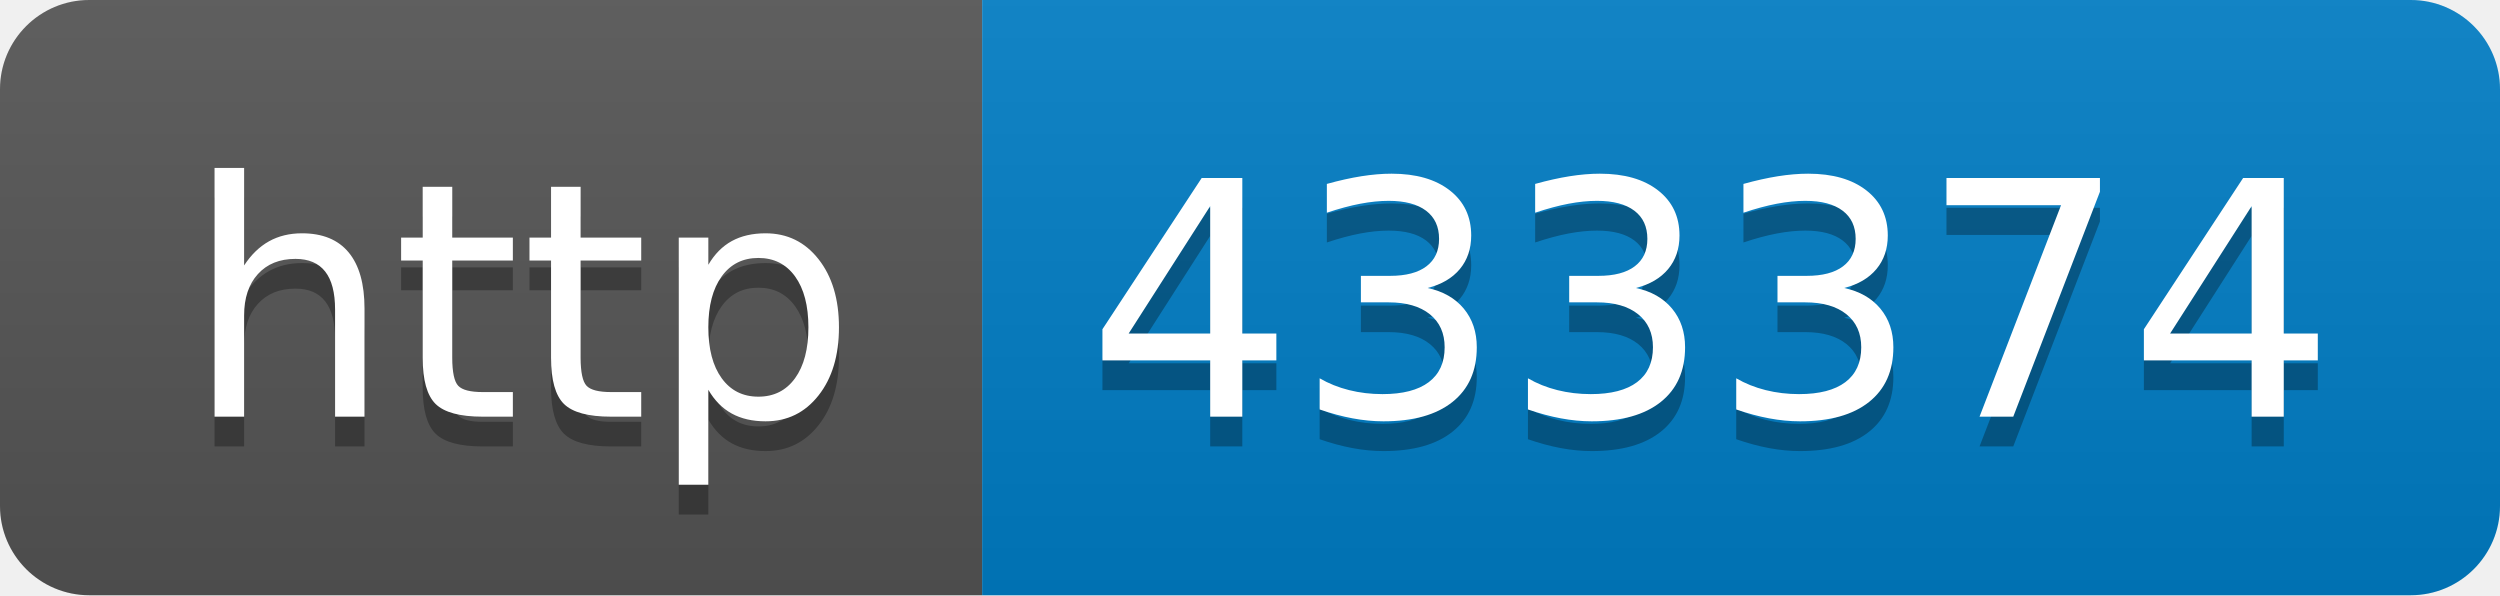
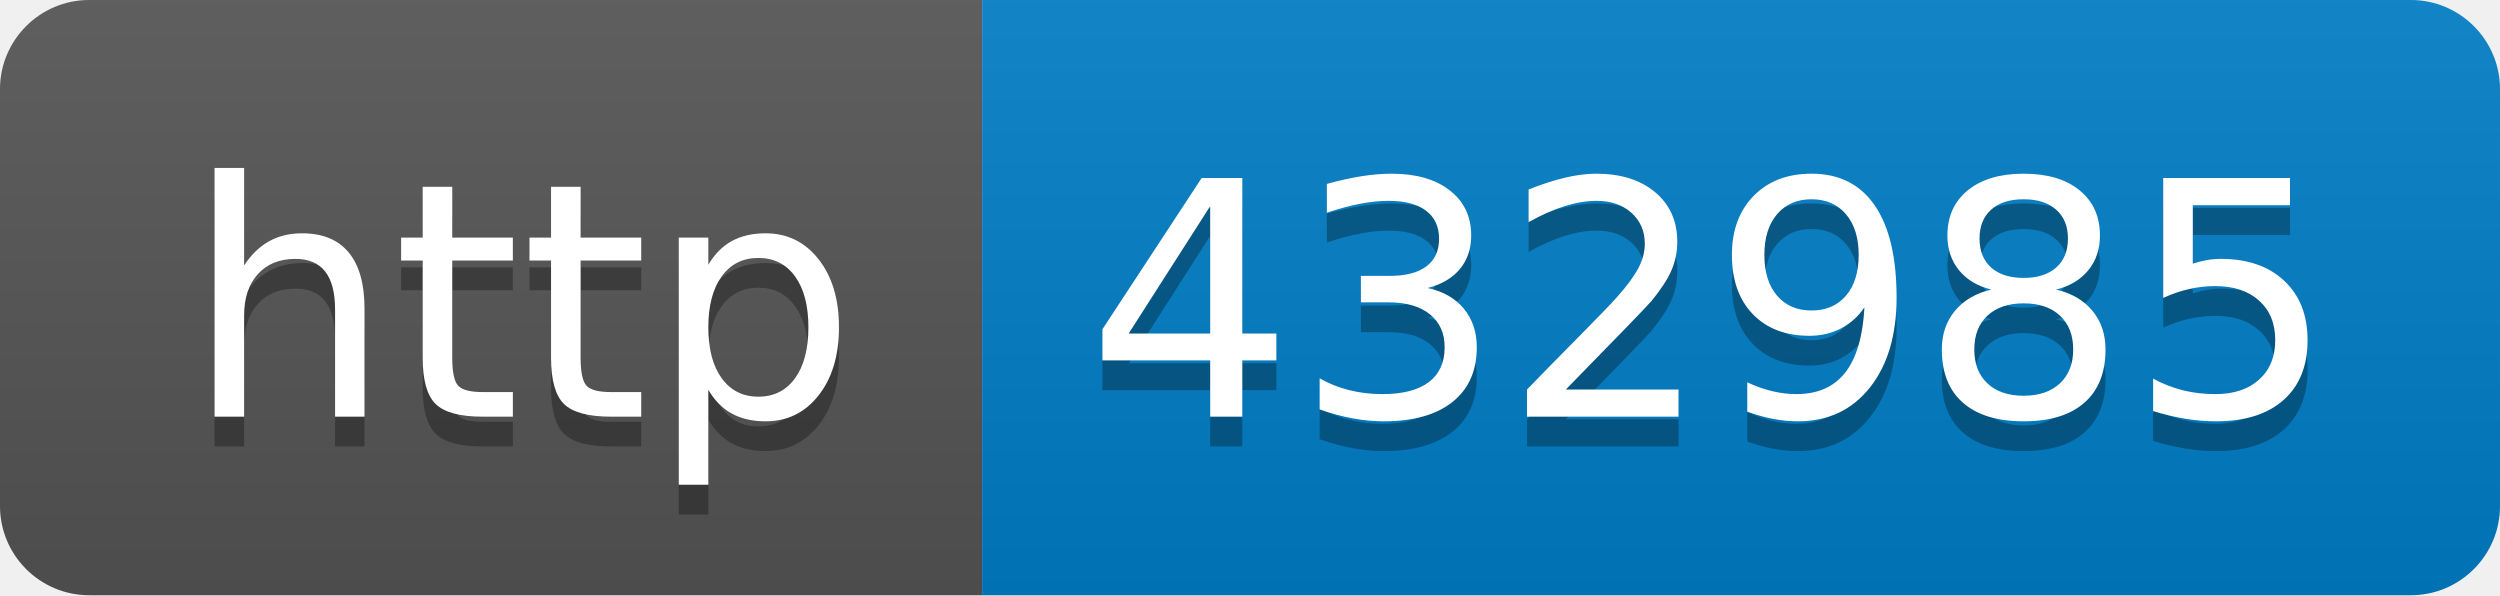
- <svg xmlns="http://www.w3.org/2000/svg" width="84" height="20" role="img" aria-label="http: 433374">
+ <svg xmlns="http://www.w3.org/2000/svg" width="84" height="20" role="img" aria-label="http: 432985">
  <linearGradient id="s" x2="0" y2="100%">
    <stop offset="0" stop-color="#bbb" stop-opacity=".1" />
    <stop offset="1" stop-opacity=".1" />
  </linearGradient>
  <clipPath id="r">
    <rect width="84" height="20" rx="3" fill="#fff" />
  </clipPath>
  <g clip-path="url(#r)">
    <rect width="33" height="20" fill="#555" />
    <rect x="33" width="51" height="20" fill="#007ec6" />
    <rect width="84" height="20" fill="url(#s)" />
  </g>
  <g fill="#fff" text-anchor="middle" font-family="Verdana,Geneva,DejaVu Sans,sans-serif" text-rendering="geometricPrecision" font-size="110">
    <text aria-hidden="true" x="175" y="150" fill="#010101" fill-opacity=".3" transform="scale(.1)" textLength="230">http</text>
    <text x="175" y="140" transform="scale(.1)" fill="#fff" textLength="230">http</text>
-     <text aria-hidden="true" x="575" y="150" fill="#010101" fill-opacity=".3" transform="scale(.1)" textLength="410">433374</text>
-     <text x="575" y="140" transform="scale(.1)" fill="#fff" textLength="410">433374</text>
+     <text aria-hidden="true" x="575" y="150" fill="#010101" fill-opacity=".3" transform="scale(.1)" textLength="410">432985</text>
+     <text x="575" y="140" transform="scale(.1)" fill="#fff" textLength="410">432985</text>
  </g>
</svg>
